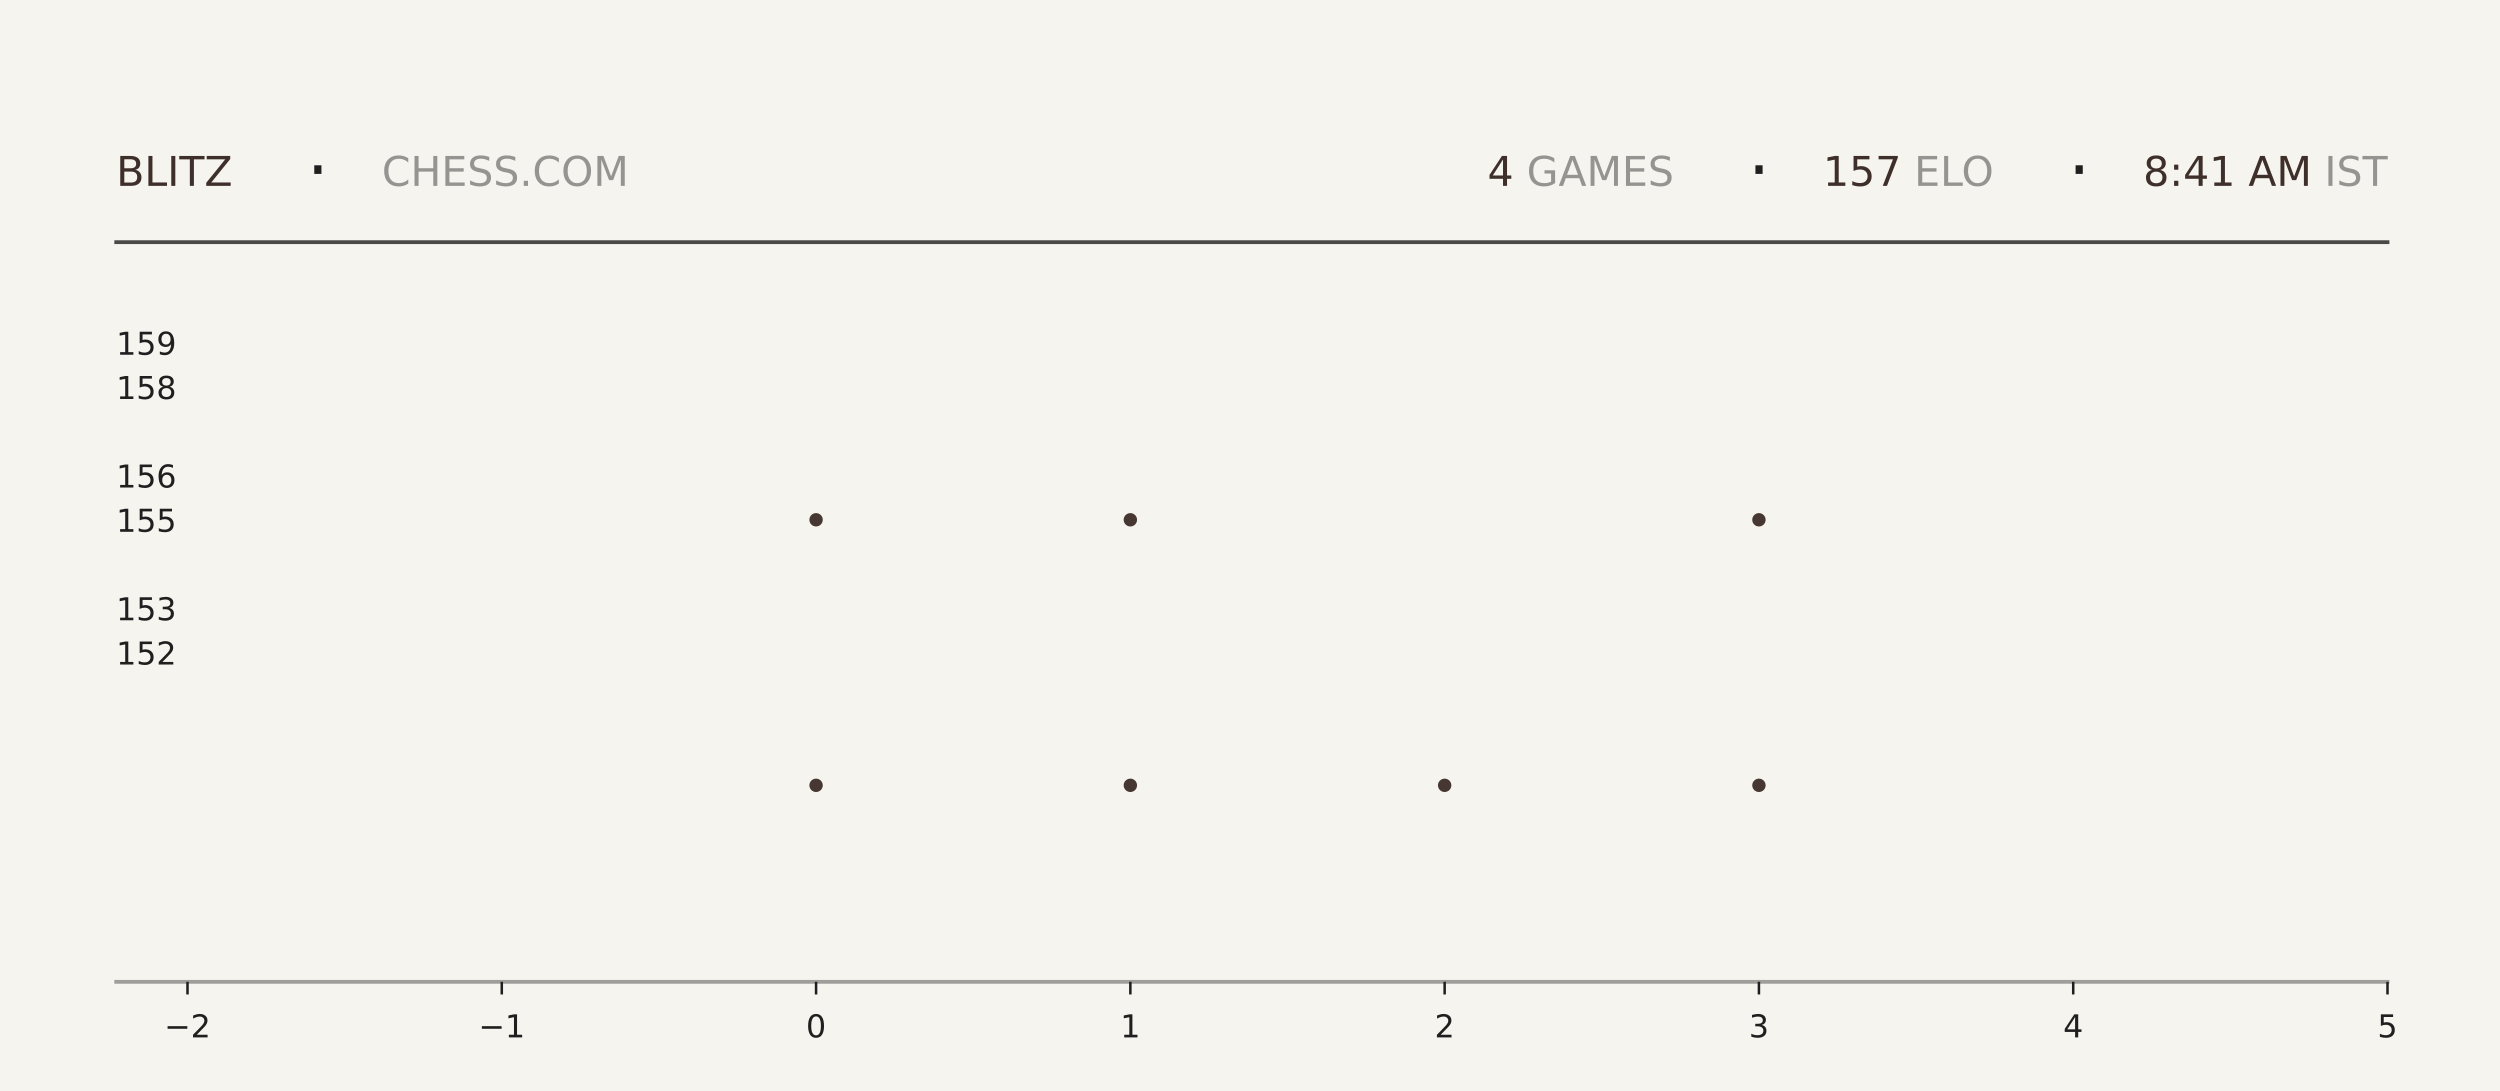
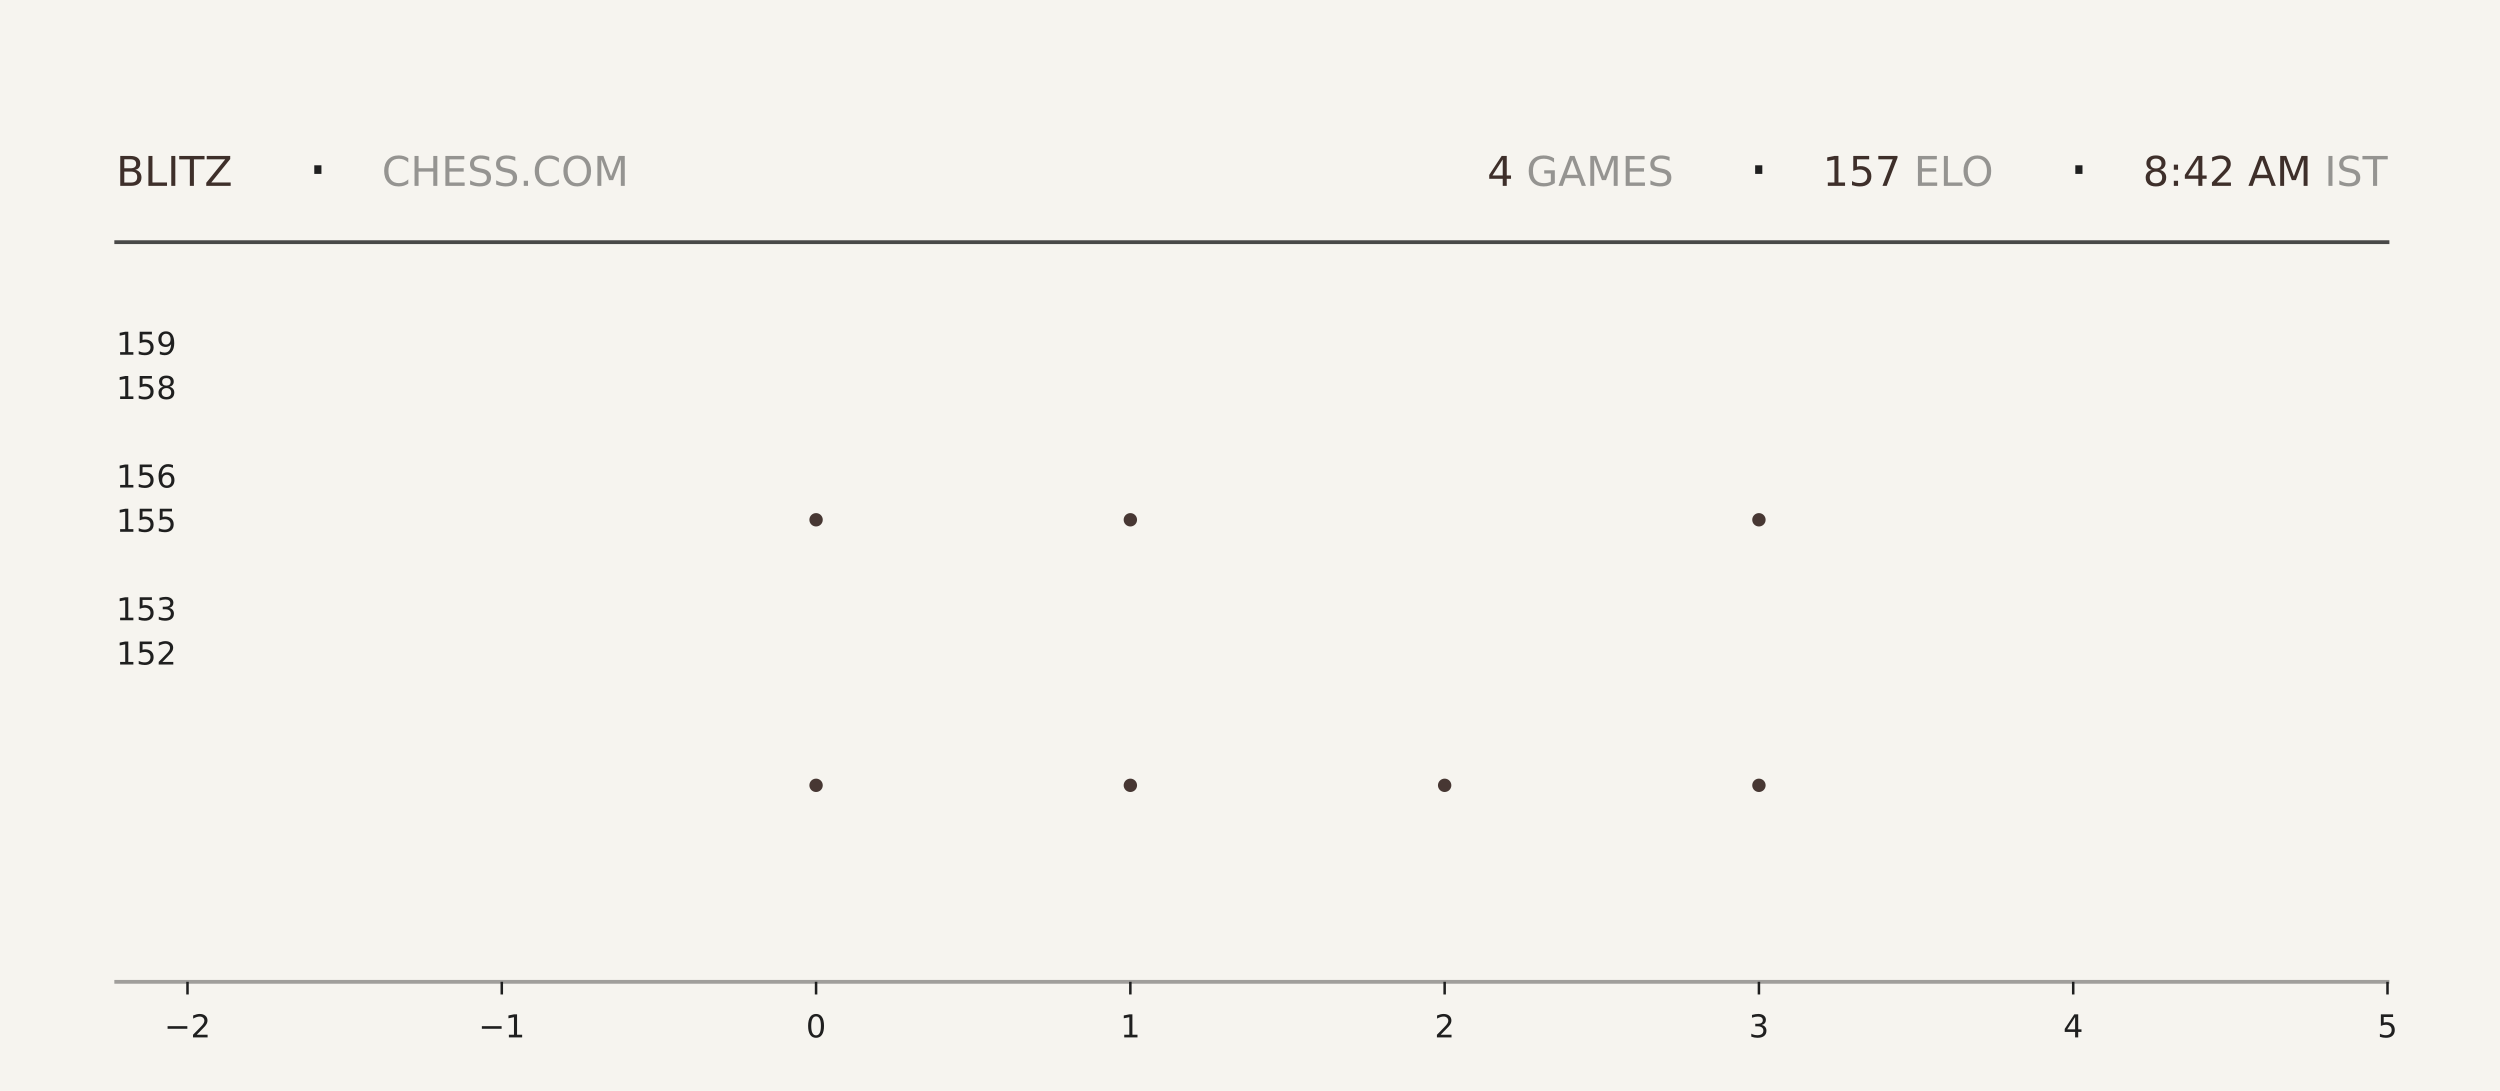
<svg xmlns="http://www.w3.org/2000/svg" xmlns:xlink="http://www.w3.org/1999/xlink" width="792pt" height="345.6pt" viewBox="0 0 792 345.6" version="1.1">
  <defs>
    <style type="text/css">*{stroke-linejoin: round; stroke-linecap: butt}</style>
  </defs>
  <g id="figure_1">
    <g id="patch_1">
      <path d="M 0 345.6  L 792 345.6  L 792 0  L 0 0  z " style="fill: #f6f4ef" />
    </g>
    <g id="axes_1">
      <g id="patch_2">
        <path d="M 59.4 311.04  L 756.36 311.04  L 756.36 103.68  L 59.4 103.68  z " style="fill: #f6f4ef" />
      </g>
      <g id="PathCollection_1">
        <defs>
-           <path id="mfb2ff9c18d" d="M 0 2.121  C 0.563 2.121 1.102 1.898 1.5 1.5  C 1.898 1.102 2.121 0.563 2.121 0  C 2.121 -0.563 1.898 -1.102 1.5 -1.5  C 1.102 -1.898 0.563 -2.121 0 -2.121  C -0.563 -2.121 -1.102 -1.898 -1.5 -1.5  C -1.898 -1.102 -2.121 -0.563 -2.121 0  C -2.121 0.563 -1.898 1.102 -1.5 1.5  C -1.102 1.898 -0.563 2.121 0 2.121  z " />
-         </defs>
-         <g clip-path="url(#padee7169fd)">
-           <use xlink:href="#mfb2ff9c18d" x="258.531" y="248.79" style="fill: #3e2f2a; fill-opacity: 0.95" />
-           <use xlink:href="#mfb2ff9c18d" x="258.531" y="164.668" style="fill: #3e2f2a; fill-opacity: 0.95" />
+           <path id="mfb45e49160" d="M 0 2.121  C 0.563 2.121 1.102 1.898 1.5 1.5  C 1.898 1.102 2.121 0.563 2.121 0  C 2.121 -0.563 1.898 -1.102 1.5 -1.5  C 1.102 -1.898 0.563 -2.121 0 -2.121  C -0.563 -2.121 -1.102 -1.898 -1.5 -1.5  C -1.898 -1.102 -2.121 -0.563 -2.121 0  C -2.121 0.563 -1.898 1.102 -1.5 1.5  C -1.102 1.898 -0.563 2.121 0 2.121  z " />
+         </defs>
+         <g clip-path="url(#pcae85f4590)">
+           <use xlink:href="#mfb45e49160" x="258.531" y="248.79" style="fill: #3e2f2a; fill-opacity: 0.95" />
+           <use xlink:href="#mfb45e49160" x="258.531" y="164.668" style="fill: #3e2f2a; fill-opacity: 0.95" />
        </g>
      </g>
      <g id="PathCollection_2">
-         <g clip-path="url(#padee7169fd)">
-           <use xlink:href="#mfb2ff9c18d" x="358.097" y="248.79" style="fill: #3e2f2a; fill-opacity: 0.95" />
-           <use xlink:href="#mfb2ff9c18d" x="358.097" y="164.668" style="fill: #3e2f2a; fill-opacity: 0.95" />
-           <use xlink:href="#mfb2ff9c18d" x="358.097" y="80.547" style="fill: #3e2f2a; fill-opacity: 0.95" />
+         <g clip-path="url(#pcae85f4590)">
+           <use xlink:href="#mfb45e49160" x="358.097" y="248.79" style="fill: #3e2f2a; fill-opacity: 0.95" />
+           <use xlink:href="#mfb45e49160" x="358.097" y="164.668" style="fill: #3e2f2a; fill-opacity: 0.95" />
+           <use xlink:href="#mfb45e49160" x="358.097" y="80.547" style="fill: #3e2f2a; fill-opacity: 0.95" />
        </g>
      </g>
      <g id="PathCollection_3">
-         <g clip-path="url(#padee7169fd)">
-           <use xlink:href="#mfb2ff9c18d" x="457.663" y="248.79" style="fill: #3e2f2a; fill-opacity: 0.95" />
+         <g clip-path="url(#pcae85f4590)">
+           <use xlink:href="#mfb45e49160" x="457.663" y="248.79" style="fill: #3e2f2a; fill-opacity: 0.95" />
        </g>
      </g>
      <g id="PathCollection_4">
-         <g clip-path="url(#padee7169fd)">
-           <use xlink:href="#mfb2ff9c18d" x="557.229" y="248.79" style="fill: #3e2f2a; fill-opacity: 0.95" />
-           <use xlink:href="#mfb2ff9c18d" x="557.229" y="164.668" style="fill: #3e2f2a; fill-opacity: 0.95" />
-           <use xlink:href="#mfb2ff9c18d" x="557.229" y="80.547" style="fill: #3e2f2a; fill-opacity: 0.95" />
+         <g clip-path="url(#pcae85f4590)">
+           <use xlink:href="#mfb45e49160" x="557.229" y="248.79" style="fill: #3e2f2a; fill-opacity: 0.95" />
+           <use xlink:href="#mfb45e49160" x="557.229" y="164.668" style="fill: #3e2f2a; fill-opacity: 0.95" />
+           <use xlink:href="#mfb45e49160" x="557.229" y="80.547" style="fill: #3e2f2a; fill-opacity: 0.95" />
        </g>
      </g>
      <g id="matplotlib.axis_1">
        <g id="xtick_1">
          <g id="line2d_1">
            <defs>
-               <path id="md2ecd6b079" d="M 0 0  L 0 4  " style="stroke: #1f1f1f; stroke-width: 0.8" />
+               <path id="m165f24f1c3" d="M 0 0  L 0 4  " style="stroke: #1f1f1f; stroke-width: 0.8" />
            </defs>
            <g>
-               <use xlink:href="#md2ecd6b079" x="59.4" y="311.04" style="fill: #1f1f1f; stroke: #1f1f1f; stroke-width: 0.8" />
+               <use xlink:href="#m165f24f1c3" x="59.4" y="311.04" style="fill: #1f1f1f; stroke: #1f1f1f; stroke-width: 0.8" />
            </g>
          </g>
          <g id="text_1">
            <g style="fill: #1f1f1f" transform="translate(52.02891 328.6384) scale(0.1 -0.1)">
              <defs>
                <path id="DejaVuSans-2212" d="M 678 2272  L 4684 2272  L 4684 1741  L 678 1741  L 678 2272  z " transform="scale(0.015625)" />
                <path id="DejaVuSans-32" d="M 1228 531  L 3431 531  L 3431 0  L 469 0  L 469 531  Q 828 903 1448 1529  Q 2069 2156 2228 2338  Q 2531 2678 2651 2914  Q 2772 3150 2772 3378  Q 2772 3750 2511 3984  Q 2250 4219 1831 4219  Q 1534 4219 1204 4116  Q 875 4013 500 3803  L 500 4441  Q 881 4594 1212 4672  Q 1544 4750 1819 4750  Q 2544 4750 2975 4387  Q 3406 4025 3406 3419  Q 3406 3131 3298 2873  Q 3191 2616 2906 2266  Q 2828 2175 2409 1742  Q 1991 1309 1228 531  z " transform="scale(0.015625)" />
              </defs>
              <use xlink:href="#DejaVuSans-2212" />
              <use xlink:href="#DejaVuSans-32" transform="translate(83.78906 0)" />
            </g>
          </g>
        </g>
        <g id="xtick_2">
          <g id="line2d_2">
            <g>
-               <use xlink:href="#md2ecd6b079" x="158.966" y="311.04" style="fill: #1f1f1f; stroke: #1f1f1f; stroke-width: 0.8" />
+               <use xlink:href="#m165f24f1c3" x="158.966" y="311.04" style="fill: #1f1f1f; stroke: #1f1f1f; stroke-width: 0.8" />
            </g>
          </g>
          <g id="text_2">
            <g style="fill: #1f1f1f" transform="translate(151.5946 328.6384) scale(0.1 -0.1)">
              <defs>
                <path id="DejaVuSans-31" d="M 794 531  L 1825 531  L 1825 4091  L 703 3866  L 703 4441  L 1819 4666  L 2450 4666  L 2450 531  L 3481 531  L 3481 0  L 794 0  L 794 531  z " transform="scale(0.015625)" />
              </defs>
              <use xlink:href="#DejaVuSans-2212" />
              <use xlink:href="#DejaVuSans-31" transform="translate(83.78906 0)" />
            </g>
          </g>
        </g>
        <g id="xtick_3">
          <g id="line2d_3">
            <g>
-               <use xlink:href="#md2ecd6b079" x="258.531" y="311.04" style="fill: #1f1f1f; stroke: #1f1f1f; stroke-width: 0.8" />
+               <use xlink:href="#m165f24f1c3" x="258.531" y="311.04" style="fill: #1f1f1f; stroke: #1f1f1f; stroke-width: 0.8" />
            </g>
          </g>
          <g id="text_3">
            <g style="fill: #1f1f1f" transform="translate(255.3502 328.6384) scale(0.1 -0.1)">
              <defs>
                <path id="DejaVuSans-30" d="M 2034 4250  Q 1547 4250 1301 3770  Q 1056 3291 1056 2328  Q 1056 1369 1301 889  Q 1547 409 2034 409  Q 2525 409 2770 889  Q 3016 1369 3016 2328  Q 3016 3291 2770 3770  Q 2525 4250 2034 4250  z M 2034 4750  Q 2819 4750 3233 4129  Q 3647 3509 3647 2328  Q 3647 1150 3233 529  Q 2819 -91 2034 -91  Q 1250 -91 836 529  Q 422 1150 422 2328  Q 422 3509 836 4129  Q 1250 4750 2034 4750  z " transform="scale(0.015625)" />
              </defs>
              <use xlink:href="#DejaVuSans-30" />
            </g>
          </g>
        </g>
        <g id="xtick_4">
          <g id="line2d_4">
            <g>
-               <use xlink:href="#md2ecd6b079" x="358.097" y="311.04" style="fill: #1f1f1f; stroke: #1f1f1f; stroke-width: 0.8" />
+               <use xlink:href="#m165f24f1c3" x="358.097" y="311.04" style="fill: #1f1f1f; stroke: #1f1f1f; stroke-width: 0.8" />
            </g>
          </g>
          <g id="text_4">
            <g style="fill: #1f1f1f" transform="translate(354.9159 328.6384) scale(0.1 -0.1)">
              <use xlink:href="#DejaVuSans-31" />
            </g>
          </g>
        </g>
        <g id="xtick_5">
          <g id="line2d_5">
            <g>
-               <use xlink:href="#md2ecd6b079" x="457.663" y="311.04" style="fill: #1f1f1f; stroke: #1f1f1f; stroke-width: 0.8" />
+               <use xlink:href="#m165f24f1c3" x="457.663" y="311.04" style="fill: #1f1f1f; stroke: #1f1f1f; stroke-width: 0.8" />
            </g>
          </g>
          <g id="text_5">
            <g style="fill: #1f1f1f" transform="translate(454.4816 328.6384) scale(0.1 -0.1)">
              <use xlink:href="#DejaVuSans-32" />
            </g>
          </g>
        </g>
        <g id="xtick_6">
          <g id="line2d_6">
            <g>
-               <use xlink:href="#md2ecd6b079" x="557.229" y="311.04" style="fill: #1f1f1f; stroke: #1f1f1f; stroke-width: 0.8" />
+               <use xlink:href="#m165f24f1c3" x="557.229" y="311.04" style="fill: #1f1f1f; stroke: #1f1f1f; stroke-width: 0.8" />
            </g>
          </g>
          <g id="text_6">
            <g style="fill: #1f1f1f" transform="translate(554.0473 328.6384) scale(0.1 -0.1)">
              <defs>
                <path id="DejaVuSans-33" d="M 2597 2516  Q 3050 2419 3304 2112  Q 3559 1806 3559 1356  Q 3559 666 3084 287  Q 2609 -91 1734 -91  Q 1441 -91 1130 -33  Q 819 25 488 141  L 488 750  Q 750 597 1062 519  Q 1375 441 1716 441  Q 2309 441 2620 675  Q 2931 909 2931 1356  Q 2931 1769 2642 2001  Q 2353 2234 1838 2234  L 1294 2234  L 1294 2753  L 1863 2753  Q 2328 2753 2575 2939  Q 2822 3125 2822 3475  Q 2822 3834 2567 4026  Q 2313 4219 1838 4219  Q 1578 4219 1281 4162  Q 984 4106 628 3988  L 628 4550  Q 988 4650 1302 4700  Q 1616 4750 1894 4750  Q 2613 4750 3031 4423  Q 3450 4097 3450 3541  Q 3450 3153 3228 2886  Q 3006 2619 2597 2516  z " transform="scale(0.015625)" />
              </defs>
              <use xlink:href="#DejaVuSans-33" />
            </g>
          </g>
        </g>
        <g id="xtick_7">
          <g id="line2d_7">
            <g>
-               <use xlink:href="#md2ecd6b079" x="656.794" y="311.04" style="fill: #1f1f1f; stroke: #1f1f1f; stroke-width: 0.8" />
+               <use xlink:href="#m165f24f1c3" x="656.794" y="311.04" style="fill: #1f1f1f; stroke: #1f1f1f; stroke-width: 0.8" />
            </g>
          </g>
          <g id="text_7">
            <g style="fill: #1f1f1f" transform="translate(653.613 328.6384) scale(0.1 -0.1)">
              <defs>
                <path id="DejaVuSans-34" d="M 2419 4116  L 825 1625  L 2419 1625  L 2419 4116  z M 2253 4666  L 3047 4666  L 3047 1625  L 3713 1625  L 3713 1100  L 3047 1100  L 3047 0  L 2419 0  L 2419 1100  L 313 1100  L 313 1709  L 2253 4666  z " transform="scale(0.015625)" />
              </defs>
              <use xlink:href="#DejaVuSans-34" />
            </g>
          </g>
        </g>
        <g id="xtick_8">
          <g id="line2d_8">
            <g>
-               <use xlink:href="#md2ecd6b079" x="756.36" y="311.04" style="fill: #1f1f1f; stroke: #1f1f1f; stroke-width: 0.8" />
+               <use xlink:href="#m165f24f1c3" x="756.36" y="311.04" style="fill: #1f1f1f; stroke: #1f1f1f; stroke-width: 0.8" />
            </g>
          </g>
          <g id="text_8">
            <g style="fill: #1f1f1f" transform="translate(753.1788 328.6384) scale(0.1 -0.1)">
              <defs>
                <path id="DejaVuSans-35" d="M 691 4666  L 3169 4666  L 3169 4134  L 1269 4134  L 1269 2991  Q 1406 3038 1543 3061  Q 1681 3084 1819 3084  Q 2600 3084 3056 2656  Q 3513 2228 3513 1497  Q 3513 744 3044 326  Q 2575 -91 1722 -91  Q 1428 -91 1123 -41  Q 819 9 494 109  L 494 744  Q 775 591 1075 516  Q 1375 441 1709 441  Q 2250 441 2565 725  Q 2881 1009 2881 1497  Q 2881 1984 2565 2268  Q 2250 2553 1709 2553  Q 1456 2553 1204 2497  Q 953 2441 691 2322  L 691 4666  z " transform="scale(0.015625)" />
              </defs>
              <use xlink:href="#DejaVuSans-35" />
            </g>
          </g>
        </g>
      </g>
      <g id="matplotlib.axis_2">
        <g id="ytick_1">
          <g id="line2d_9" />
          <g id="text_9">
            <g style="fill: #1f1f1f" transform="translate(36.8125 210.5283) scale(0.1 -0.1)">
              <use xlink:href="#DejaVuSans-31" />
              <use xlink:href="#DejaVuSans-35" transform="translate(63.62305 0)" />
              <use xlink:href="#DejaVuSans-32" transform="translate(127.2461 0)" />
            </g>
          </g>
        </g>
        <g id="ytick_2">
          <g id="line2d_10" />
          <g id="text_10">
            <g style="fill: #1f1f1f" transform="translate(36.8125 196.508) scale(0.1 -0.1)">
              <use xlink:href="#DejaVuSans-31" />
              <use xlink:href="#DejaVuSans-35" transform="translate(63.62305 0)" />
              <use xlink:href="#DejaVuSans-33" transform="translate(127.2461 0)" />
            </g>
          </g>
        </g>
        <g id="ytick_3">
          <g id="line2d_11" />
          <g id="text_11">
            <g style="fill: #1f1f1f" transform="translate(36.8125 168.4675) scale(0.1 -0.1)">
              <use xlink:href="#DejaVuSans-31" />
              <use xlink:href="#DejaVuSans-35" transform="translate(63.62305 0)" />
              <use xlink:href="#DejaVuSans-35" transform="translate(127.2461 0)" />
            </g>
          </g>
        </g>
        <g id="ytick_4">
          <g id="line2d_12" />
          <g id="text_12">
            <g style="fill: #1f1f1f" transform="translate(36.8125 154.4472) scale(0.1 -0.1)">
              <defs>
                <path id="DejaVuSans-36" d="M 2113 2584  Q 1688 2584 1439 2293  Q 1191 2003 1191 1497  Q 1191 994 1439 701  Q 1688 409 2113 409  Q 2538 409 2786 701  Q 3034 994 3034 1497  Q 3034 2003 2786 2293  Q 2538 2584 2113 2584  z M 3366 4563  L 3366 3988  Q 3128 4100 2886 4159  Q 2644 4219 2406 4219  Q 1781 4219 1451 3797  Q 1122 3375 1075 2522  Q 1259 2794 1537 2939  Q 1816 3084 2150 3084  Q 2853 3084 3261 2657  Q 3669 2231 3669 1497  Q 3669 778 3244 343  Q 2819 -91 2113 -91  Q 1303 -91 875 529  Q 447 1150 447 2328  Q 447 3434 972 4092  Q 1497 4750 2381 4750  Q 2619 4750 2861 4703  Q 3103 4656 3366 4563  z " transform="scale(0.015625)" />
              </defs>
              <use xlink:href="#DejaVuSans-31" />
              <use xlink:href="#DejaVuSans-35" transform="translate(63.62305 0)" />
              <use xlink:href="#DejaVuSans-36" transform="translate(127.2461 0)" />
            </g>
          </g>
        </g>
        <g id="ytick_5">
          <g id="line2d_13" />
          <g id="text_13">
            <g style="fill: #1f1f1f" transform="translate(36.8125 126.4066) scale(0.1 -0.1)">
              <defs>
                <path id="DejaVuSans-38" d="M 2034 2216  Q 1584 2216 1326 1975  Q 1069 1734 1069 1313  Q 1069 891 1326 650  Q 1584 409 2034 409  Q 2484 409 2743 651  Q 3003 894 3003 1313  Q 3003 1734 2745 1975  Q 2488 2216 2034 2216  z M 1403 2484  Q 997 2584 770 2862  Q 544 3141 544 3541  Q 544 4100 942 4425  Q 1341 4750 2034 4750  Q 2731 4750 3128 4425  Q 3525 4100 3525 3541  Q 3525 3141 3298 2862  Q 3072 2584 2669 2484  Q 3125 2378 3379 2068  Q 3634 1759 3634 1313  Q 3634 634 3220 271  Q 2806 -91 2034 -91  Q 1263 -91 848 271  Q 434 634 434 1313  Q 434 1759 690 2068  Q 947 2378 1403 2484  z M 1172 3481  Q 1172 3119 1398 2916  Q 1625 2713 2034 2713  Q 2441 2713 2670 2916  Q 2900 3119 2900 3481  Q 2900 3844 2670 4047  Q 2441 4250 2034 4250  Q 1625 4250 1398 4047  Q 1172 3844 1172 3481  z " transform="scale(0.015625)" />
              </defs>
              <use xlink:href="#DejaVuSans-31" />
              <use xlink:href="#DejaVuSans-35" transform="translate(63.62305 0)" />
              <use xlink:href="#DejaVuSans-38" transform="translate(127.2461 0)" />
            </g>
          </g>
        </g>
        <g id="ytick_6">
          <g id="line2d_14" />
          <g id="text_14">
            <g style="fill: #1f1f1f" transform="translate(36.8125 112.3863) scale(0.1 -0.1)">
              <defs>
                <path id="DejaVuSans-39" d="M 703 97  L 703 672  Q 941 559 1184 500  Q 1428 441 1663 441  Q 2288 441 2617 861  Q 2947 1281 2994 2138  Q 2813 1869 2534 1725  Q 2256 1581 1919 1581  Q 1219 1581 811 2004  Q 403 2428 403 3163  Q 403 3881 828 4315  Q 1253 4750 1959 4750  Q 2769 4750 3195 4129  Q 3622 3509 3622 2328  Q 3622 1225 3098 567  Q 2575 -91 1691 -91  Q 1453 -91 1209 -44  Q 966 3 703 97  z M 1959 2075  Q 2384 2075 2632 2365  Q 2881 2656 2881 3163  Q 2881 3666 2632 3958  Q 2384 4250 1959 4250  Q 1534 4250 1286 3958  Q 1038 3666 1038 3163  Q 1038 2656 1286 2365  Q 1534 2075 1959 2075  z " transform="scale(0.015625)" />
              </defs>
              <use xlink:href="#DejaVuSans-31" />
              <use xlink:href="#DejaVuSans-35" transform="translate(63.62305 0)" />
              <use xlink:href="#DejaVuSans-39" transform="translate(127.2461 0)" />
            </g>
          </g>
        </g>
      </g>
    </g>
    <g id="line2d_15">
      <path d="M 36.82 76.723  L 756.36 76.723  " style="fill: none; stroke: #1f1f1f; stroke-opacity: 0.8; stroke-width: 1.2; stroke-linecap: square" />
    </g>
    <g id="line2d_16">
      <path d="M 36.82 311.04  L 756.36 311.04  " style="fill: none; stroke: #1f1f1f; stroke-opacity: 0.4; stroke-width: 1.2; stroke-linecap: square" />
    </g>
    <g id="text_15">
      <g style="fill: #3e2f2a" transform="translate(36.82 58.88319) scale(0.13 -0.13)">
        <defs>
          <path id="DejaVuSans-42" d="M 1259 2228  L 1259 519  L 2272 519  Q 2781 519 3026 730  Q 3272 941 3272 1375  Q 3272 1813 3026 2020  Q 2781 2228 2272 2228  L 1259 2228  z M 1259 4147  L 1259 2741  L 2194 2741  Q 2656 2741 2882 2914  Q 3109 3088 3109 3444  Q 3109 3797 2882 3972  Q 2656 4147 2194 4147  L 1259 4147  z M 628 4666  L 2241 4666  Q 2963 4666 3353 4366  Q 3744 4066 3744 3513  Q 3744 3084 3544 2831  Q 3344 2578 2956 2516  Q 3422 2416 3680 2098  Q 3938 1781 3938 1306  Q 3938 681 3513 340  Q 3088 0 2303 0  L 628 0  L 628 4666  z " transform="scale(0.015625)" />
          <path id="DejaVuSans-4c" d="M 628 4666  L 1259 4666  L 1259 531  L 3531 531  L 3531 0  L 628 0  L 628 4666  z " transform="scale(0.015625)" />
          <path id="DejaVuSans-49" d="M 628 4666  L 1259 4666  L 1259 0  L 628 0  L 628 4666  z " transform="scale(0.015625)" />
          <path id="DejaVuSans-54" d="M -19 4666  L 3928 4666  L 3928 4134  L 2272 4134  L 2272 0  L 1638 0  L 1638 4134  L -19 4134  L -19 4666  z " transform="scale(0.015625)" />
          <path id="DejaVuSans-5a" d="M 359 4666  L 4025 4666  L 4025 4184  L 1075 531  L 4097 531  L 4097 0  L 288 0  L 288 481  L 3238 4134  L 359 4134  L 359 4666  z " transform="scale(0.015625)" />
        </defs>
        <use xlink:href="#DejaVuSans-42" />
        <use xlink:href="#DejaVuSans-4c" transform="translate(68.60352 0)" />
        <use xlink:href="#DejaVuSans-49" transform="translate(124.3164 0)" />
        <use xlink:href="#DejaVuSans-54" transform="translate(153.8086 0)" />
        <use xlink:href="#DejaVuSans-5a" transform="translate(214.8926 0)" />
      </g>
    </g>
    <g id="text_16">
      <g style="fill: #1f1f1f" transform="translate(97.21 61.36662) scale(0.22 -0.22)">
        <defs>
          <path id="DejaVuSans-b7" d="M 684 2619  L 1344 2619  L 1344 1825  L 684 1825  L 684 2619  z " transform="scale(0.015625)" />
        </defs>
        <use xlink:href="#DejaVuSans-b7" />
      </g>
    </g>
    <g id="text_17">
      <g style="fill: #1f1f1f; opacity: 0.45" transform="translate(120.97 58.88319) scale(0.13 -0.13)">
        <defs>
          <path id="DejaVuSans-43" d="M 4122 4306  L 4122 3641  Q 3803 3938 3442 4084  Q 3081 4231 2675 4231  Q 1875 4231 1450 3742  Q 1025 3253 1025 2328  Q 1025 1406 1450 917  Q 1875 428 2675 428  Q 3081 428 3442 575  Q 3803 722 4122 1019  L 4122 359  Q 3791 134 3420 21  Q 3050 -91 2638 -91  Q 1578 -91 968 557  Q 359 1206 359 2328  Q 359 3453 968 4101  Q 1578 4750 2638 4750  Q 3056 4750 3426 4639  Q 3797 4528 4122 4306  z " transform="scale(0.015625)" />
          <path id="DejaVuSans-48" d="M 628 4666  L 1259 4666  L 1259 2753  L 3553 2753  L 3553 4666  L 4184 4666  L 4184 0  L 3553 0  L 3553 2222  L 1259 2222  L 1259 0  L 628 0  L 628 4666  z " transform="scale(0.015625)" />
          <path id="DejaVuSans-45" d="M 628 4666  L 3578 4666  L 3578 4134  L 1259 4134  L 1259 2753  L 3481 2753  L 3481 2222  L 1259 2222  L 1259 531  L 3634 531  L 3634 0  L 628 0  L 628 4666  z " transform="scale(0.015625)" />
          <path id="DejaVuSans-53" d="M 3425 4513  L 3425 3897  Q 3066 4069 2747 4153  Q 2428 4238 2131 4238  Q 1616 4238 1336 4038  Q 1056 3838 1056 3469  Q 1056 3159 1242 3001  Q 1428 2844 1947 2747  L 2328 2669  Q 3034 2534 3370 2195  Q 3706 1856 3706 1288  Q 3706 609 3251 259  Q 2797 -91 1919 -91  Q 1588 -91 1214 -16  Q 841 59 441 206  L 441 856  Q 825 641 1194 531  Q 1563 422 1919 422  Q 2459 422 2753 634  Q 3047 847 3047 1241  Q 3047 1584 2836 1778  Q 2625 1972 2144 2069  L 1759 2144  Q 1053 2284 737 2584  Q 422 2884 422 3419  Q 422 4038 858 4394  Q 1294 4750 2059 4750  Q 2388 4750 2728 4690  Q 3069 4631 3425 4513  z " transform="scale(0.015625)" />
          <path id="DejaVuSans-2e" d="M 684 794  L 1344 794  L 1344 0  L 684 0  L 684 794  z " transform="scale(0.015625)" />
          <path id="DejaVuSans-4f" d="M 2522 4238  Q 1834 4238 1429 3725  Q 1025 3213 1025 2328  Q 1025 1447 1429 934  Q 1834 422 2522 422  Q 3209 422 3611 934  Q 4013 1447 4013 2328  Q 4013 3213 3611 3725  Q 3209 4238 2522 4238  z M 2522 4750  Q 3503 4750 4090 4092  Q 4678 3434 4678 2328  Q 4678 1225 4090 567  Q 3503 -91 2522 -91  Q 1538 -91 948 565  Q 359 1222 359 2328  Q 359 3434 948 4092  Q 1538 4750 2522 4750  z " transform="scale(0.015625)" />
          <path id="DejaVuSans-4d" d="M 628 4666  L 1569 4666  L 2759 1491  L 3956 4666  L 4897 4666  L 4897 0  L 4281 0  L 4281 4097  L 3078 897  L 2444 897  L 1241 4097  L 1241 0  L 628 0  L 628 4666  z " transform="scale(0.015625)" />
        </defs>
        <use xlink:href="#DejaVuSans-43" />
        <use xlink:href="#DejaVuSans-48" transform="translate(69.82422 0)" />
        <use xlink:href="#DejaVuSans-45" transform="translate(145.0195 0)" />
        <use xlink:href="#DejaVuSans-53" transform="translate(208.2031 0)" />
        <use xlink:href="#DejaVuSans-53" transform="translate(271.6797 0)" />
        <use xlink:href="#DejaVuSans-2e" transform="translate(335.1562 0)" />
        <use xlink:href="#DejaVuSans-43" transform="translate(366.9434 0)" />
        <use xlink:href="#DejaVuSans-4f" transform="translate(436.7676 0)" />
        <use xlink:href="#DejaVuSans-4d" transform="translate(515.4785 0)" />
      </g>
    </g>
    <g id="text_18">
-       <g style="fill: #3e2f2a" transform="translate(471.24 58.88319) scale(0.13 -0.13)">
+       <g style="fill: #3e2f2a" transform="translate(471.15 58.88319) scale(0.13 -0.13)">
        <use xlink:href="#DejaVuSans-34" />
      </g>
    </g>
    <g id="text_19">
-       <g style="fill: #1f1f1f; opacity: 0.45" transform="translate(479.52 58.88319) scale(0.13 -0.13)">
+       <g style="fill: #1f1f1f; opacity: 0.45" transform="translate(479.43 58.88319) scale(0.13 -0.13)">
        <defs>
          <path id="DejaVuSans-20" transform="scale(0.015625)" />
          <path id="DejaVuSans-47" d="M 3809 666  L 3809 1919  L 2778 1919  L 2778 2438  L 4434 2438  L 4434 434  Q 4069 175 3628 42  Q 3188 -91 2688 -91  Q 1594 -91 976 548  Q 359 1188 359 2328  Q 359 3472 976 4111  Q 1594 4750 2688 4750  Q 3144 4750 3555 4637  Q 3966 4525 4313 4306  L 4313 3634  Q 3963 3931 3569 4081  Q 3175 4231 2741 4231  Q 1884 4231 1454 3753  Q 1025 3275 1025 2328  Q 1025 1384 1454 906  Q 1884 428 2741 428  Q 3075 428 3337 486  Q 3600 544 3809 666  z " transform="scale(0.015625)" />
          <path id="DejaVuSans-41" d="M 2188 4044  L 1331 1722  L 3047 1722  L 2188 4044  z M 1831 4666  L 2547 4666  L 4325 0  L 3669 0  L 3244 1197  L 1141 1197  L 716 0  L 50 0  L 1831 4666  z " transform="scale(0.015625)" />
        </defs>
        <use xlink:href="#DejaVuSans-20" />
        <use xlink:href="#DejaVuSans-47" transform="translate(31.78711 0)" />
        <use xlink:href="#DejaVuSans-41" transform="translate(109.2773 0)" />
        <use xlink:href="#DejaVuSans-4d" transform="translate(177.6855 0)" />
        <use xlink:href="#DejaVuSans-45" transform="translate(263.9648 0)" />
        <use xlink:href="#DejaVuSans-53" transform="translate(327.1484 0)" />
      </g>
    </g>
    <g id="text_20">
-       <g style="fill: #1f1f1f" transform="translate(553.77 61.36662) scale(0.22 -0.22)">
+       <g style="fill: #1f1f1f" transform="translate(553.68 61.36662) scale(0.22 -0.22)">
        <use xlink:href="#DejaVuSans-b7" />
      </g>
    </g>
    <g id="text_21">
-       <g style="fill: #3e2f2a" transform="translate(577.53 58.88319) scale(0.13 -0.13)">
+       <g style="fill: #3e2f2a" transform="translate(577.44 58.88319) scale(0.13 -0.13)">
        <defs>
          <path id="DejaVuSans-37" d="M 525 4666  L 3525 4666  L 3525 4397  L 1831 0  L 1172 0  L 2766 4134  L 525 4134  L 525 4666  z " transform="scale(0.015625)" />
        </defs>
        <use xlink:href="#DejaVuSans-31" />
        <use xlink:href="#DejaVuSans-35" transform="translate(63.62305 0)" />
        <use xlink:href="#DejaVuSans-37" transform="translate(127.2461 0)" />
      </g>
    </g>
    <g id="text_22">
-       <g style="fill: #1f1f1f; opacity: 0.45" transform="translate(602.28 58.88319) scale(0.13 -0.13)">
+       <g style="fill: #1f1f1f; opacity: 0.45" transform="translate(602.19 58.88319) scale(0.13 -0.13)">
        <use xlink:href="#DejaVuSans-20" />
        <use xlink:href="#DejaVuSans-45" transform="translate(31.78711 0)" />
        <use xlink:href="#DejaVuSans-4c" transform="translate(94.9707 0)" />
        <use xlink:href="#DejaVuSans-4f" transform="translate(147.0586 0)" />
      </g>
    </g>
    <g id="text_23">
-       <g style="fill: #1f1f1f" transform="translate(655.2 61.36662) scale(0.22 -0.22)">
+       <g style="fill: #1f1f1f" transform="translate(655.11 61.36662) scale(0.22 -0.22)">
        <use xlink:href="#DejaVuSans-b7" />
      </g>
    </g>
    <g id="text_24">
-       <g style="fill: #3e2f2a" transform="translate(678.96 58.88319) scale(0.13 -0.13)">
+       <g style="fill: #3e2f2a" transform="translate(678.87 58.88319) scale(0.13 -0.13)">
        <defs>
          <path id="DejaVuSans-3a" d="M 750 794  L 1409 794  L 1409 0  L 750 0  L 750 794  z M 750 3309  L 1409 3309  L 1409 2516  L 750 2516  L 750 3309  z " transform="scale(0.015625)" />
        </defs>
        <use xlink:href="#DejaVuSans-38" />
        <use xlink:href="#DejaVuSans-3a" transform="translate(63.62305 0)" />
        <use xlink:href="#DejaVuSans-34" transform="translate(97.31445 0)" />
-         <use xlink:href="#DejaVuSans-31" transform="translate(160.9375 0)" />
+         <use xlink:href="#DejaVuSans-32" transform="translate(160.9375 0)" />
        <use xlink:href="#DejaVuSans-20" transform="translate(224.5605 0)" />
        <use xlink:href="#DejaVuSans-41" transform="translate(256.3477 0)" />
        <use xlink:href="#DejaVuSans-4d" transform="translate(324.7559 0)" />
      </g>
    </g>
    <g id="text_25">
      <g style="fill: #1f1f1f; opacity: 0.45" transform="translate(732.24 58.88319) scale(0.13 -0.13)">
        <use xlink:href="#DejaVuSans-20" />
        <use xlink:href="#DejaVuSans-49" transform="translate(31.78711 0)" />
        <use xlink:href="#DejaVuSans-53" transform="translate(61.2793 0)" />
        <use xlink:href="#DejaVuSans-54" transform="translate(124.7559 0)" />
      </g>
    </g>
  </g>
  <defs>
-     <clipPath id="padee7169fd">
+     <clipPath id="pcae85f4590">
      <rect x="59.4" y="103.68" width="696.96" height="207.36" />
    </clipPath>
  </defs>
</svg>
